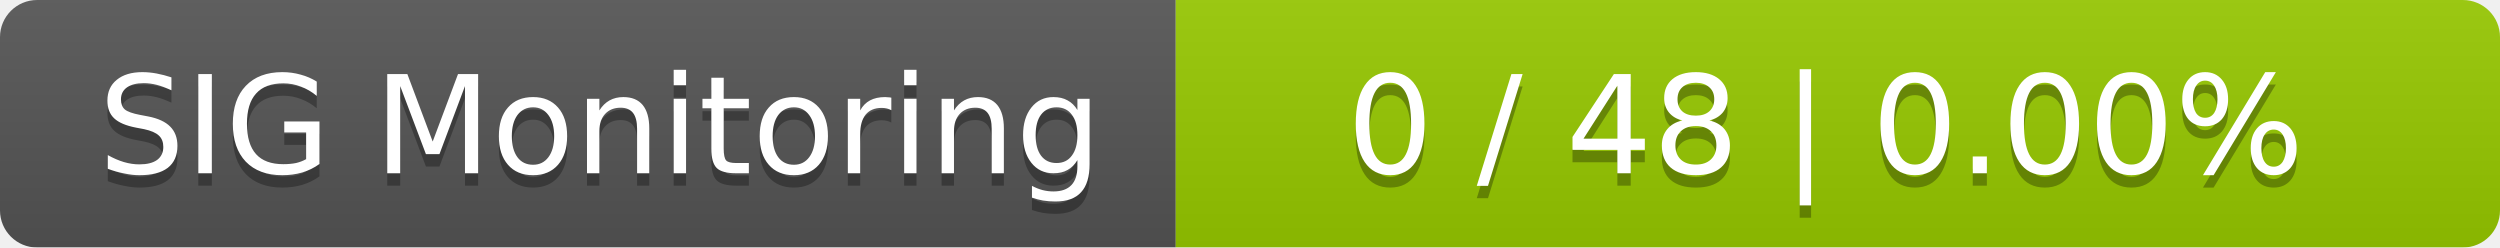
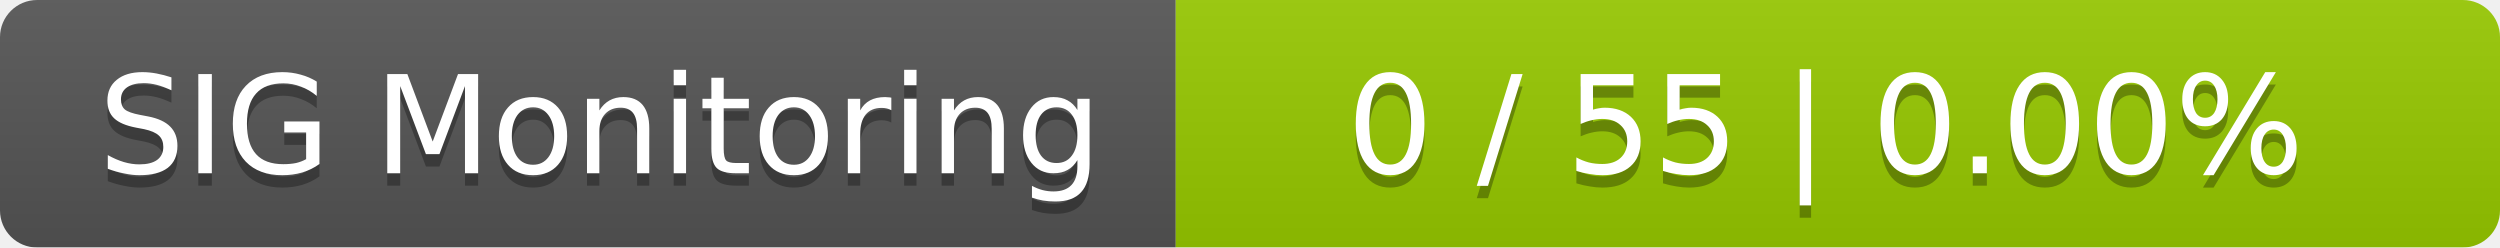
<svg xmlns="http://www.w3.org/2000/svg" width="202" height="20">
  <linearGradient id="smooth" x2="0" y2="100%">
    <stop offset="0" stop-color="#bbb" stop-opacity=".1" />
    <stop offset="1" stop-opacity=".1" />
  </linearGradient>
  <mask id="round">
    <rect width="202" height="20" rx="3" fill="#fff" />
  </mask>
  <g mask="url(#round)">
    <rect width="95" height="20" fill="#555" />
    <rect x="95" width="107" height="20" fill="#97ca00" />
    <rect width="202" height="20" fill="url(#smooth)" />
  </g>
  <g fill="#fff" text-anchor="middle" font-family="DejaVu Sans,Verdana,Geneva,sans-serif" font-size="11">
    <text x="48.5" y="15" fill="#010101" fill-opacity=".3">SIG Monitoring</text>
    <text x="48.5" y="14">SIG Monitoring</text>
-     <text x="147.5" y="15" fill="#010101" fill-opacity=".3">0 / 48    |    0.00%</text>
-     <text x="147.5" y="14">0 / 48    |    0.00%</text>
+     <text x="147.5" y="15" fill="#010101" fill-opacity=".3">0 / 55    |    0.00%</text>
+     <text x="147.5" y="14">0 / 55    |    0.00%</text>
  </g>
</svg>
